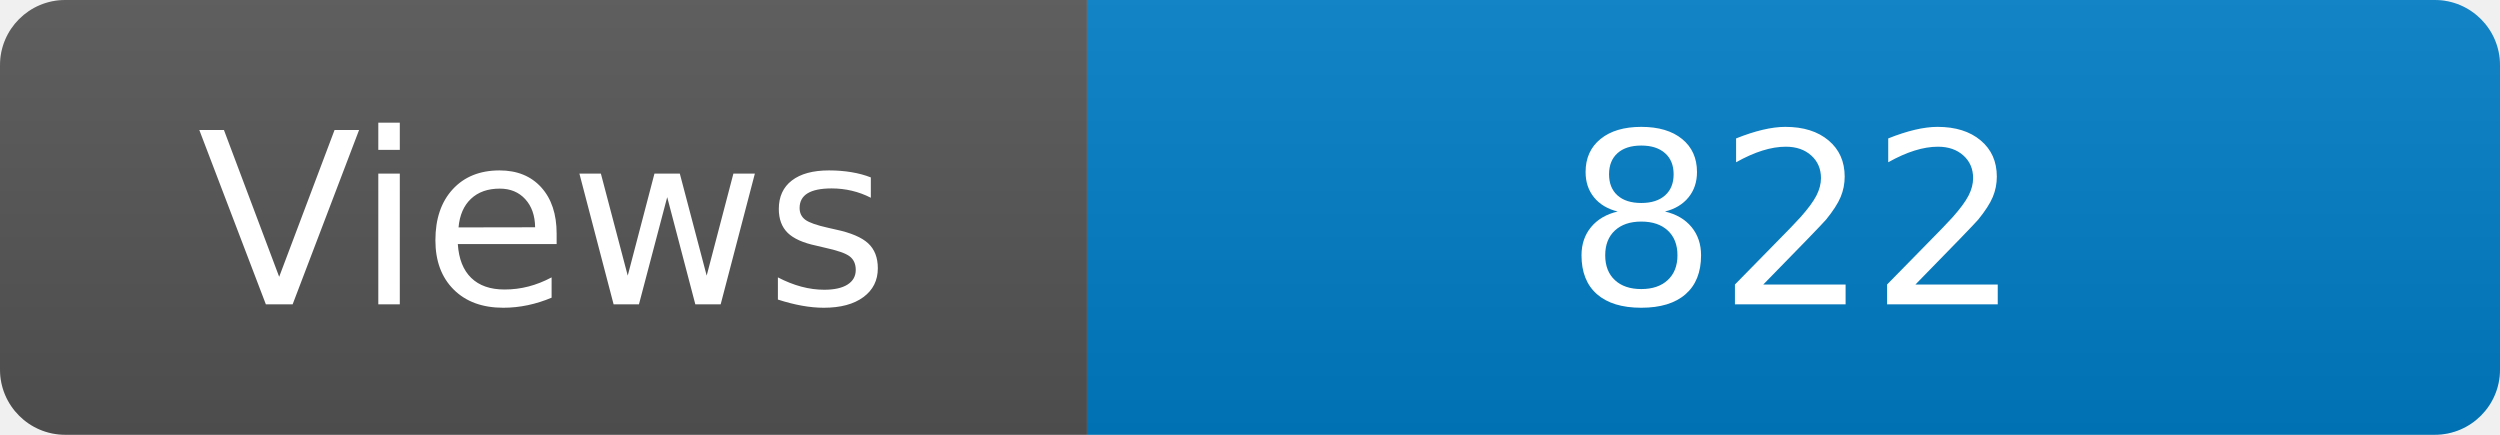
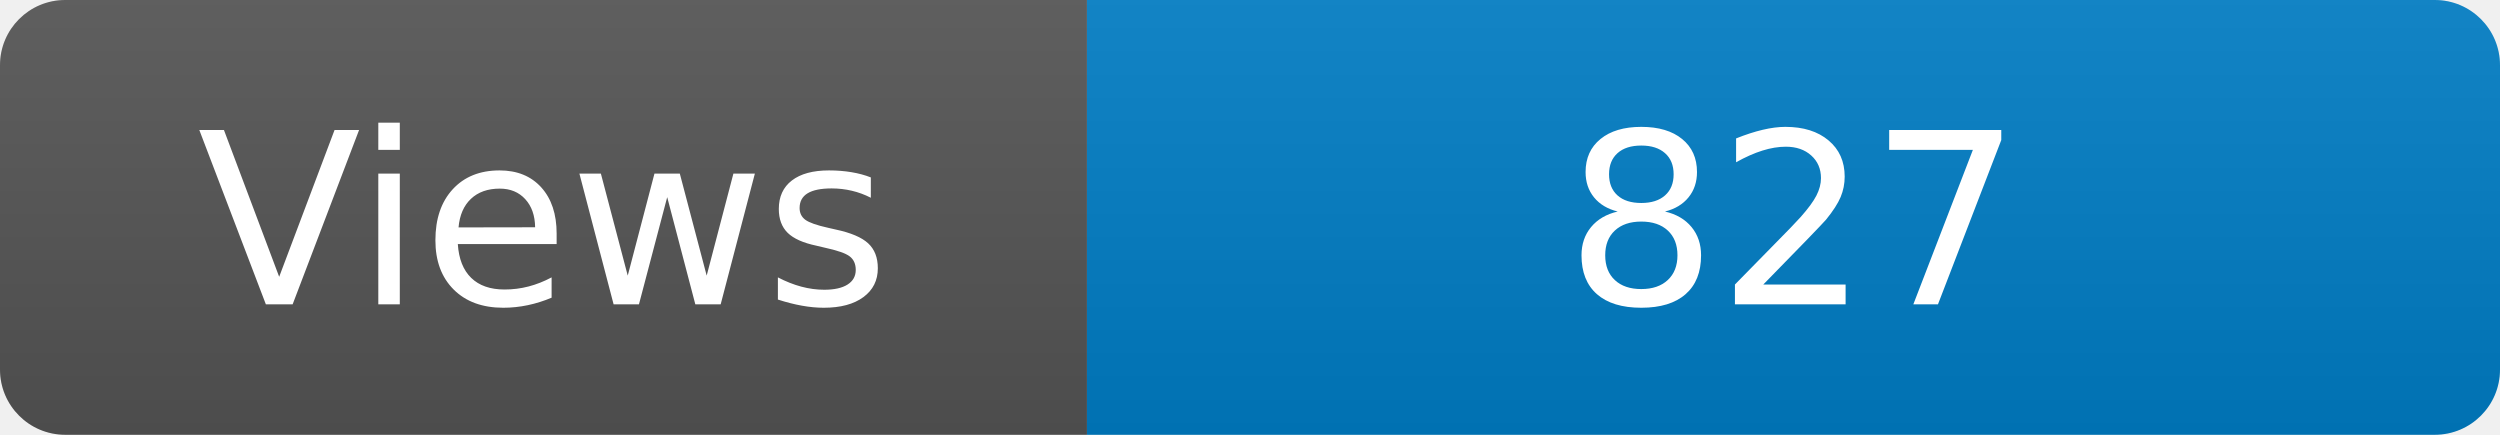
<svg xmlns="http://www.w3.org/2000/svg" width="115" height="20" role="img" aria-label="Maintained?: yes">
  <linearGradient id="s" x2="0" y2="100%">
    <stop offset="0" stop-color="#bbb" stop-opacity=".1" />
    <stop offset="1" stop-opacity=".1" />
  </linearGradient>
  <clipPath id="r">
    <rect width="115" height="20" rx="3" fill="#fff" />
  </clipPath>
  <g clip-path="url(#r)">
    <rect width="50" height="20" fill="#555" />
    <rect x="50" width="160" height="20" fill="#007ec6" />
    <rect width="115" height="20" fill="url(#s)" />
  </g>
  <g fill="#fff" text-anchor="middle" font-family="Verdana,Geneva,DejaVu Sans,sans-serif" font-size="110">
    <text x="250" y="140" transform="scale(.1)" fill="#fff">Views</text>
-     <text x="825" y="140" transform="scale(.1)" fill="#fff">822</text>
+     <text x="825" y="140" transform="scale(.1)" fill="#fff">827</text>
  </g>
</svg>
